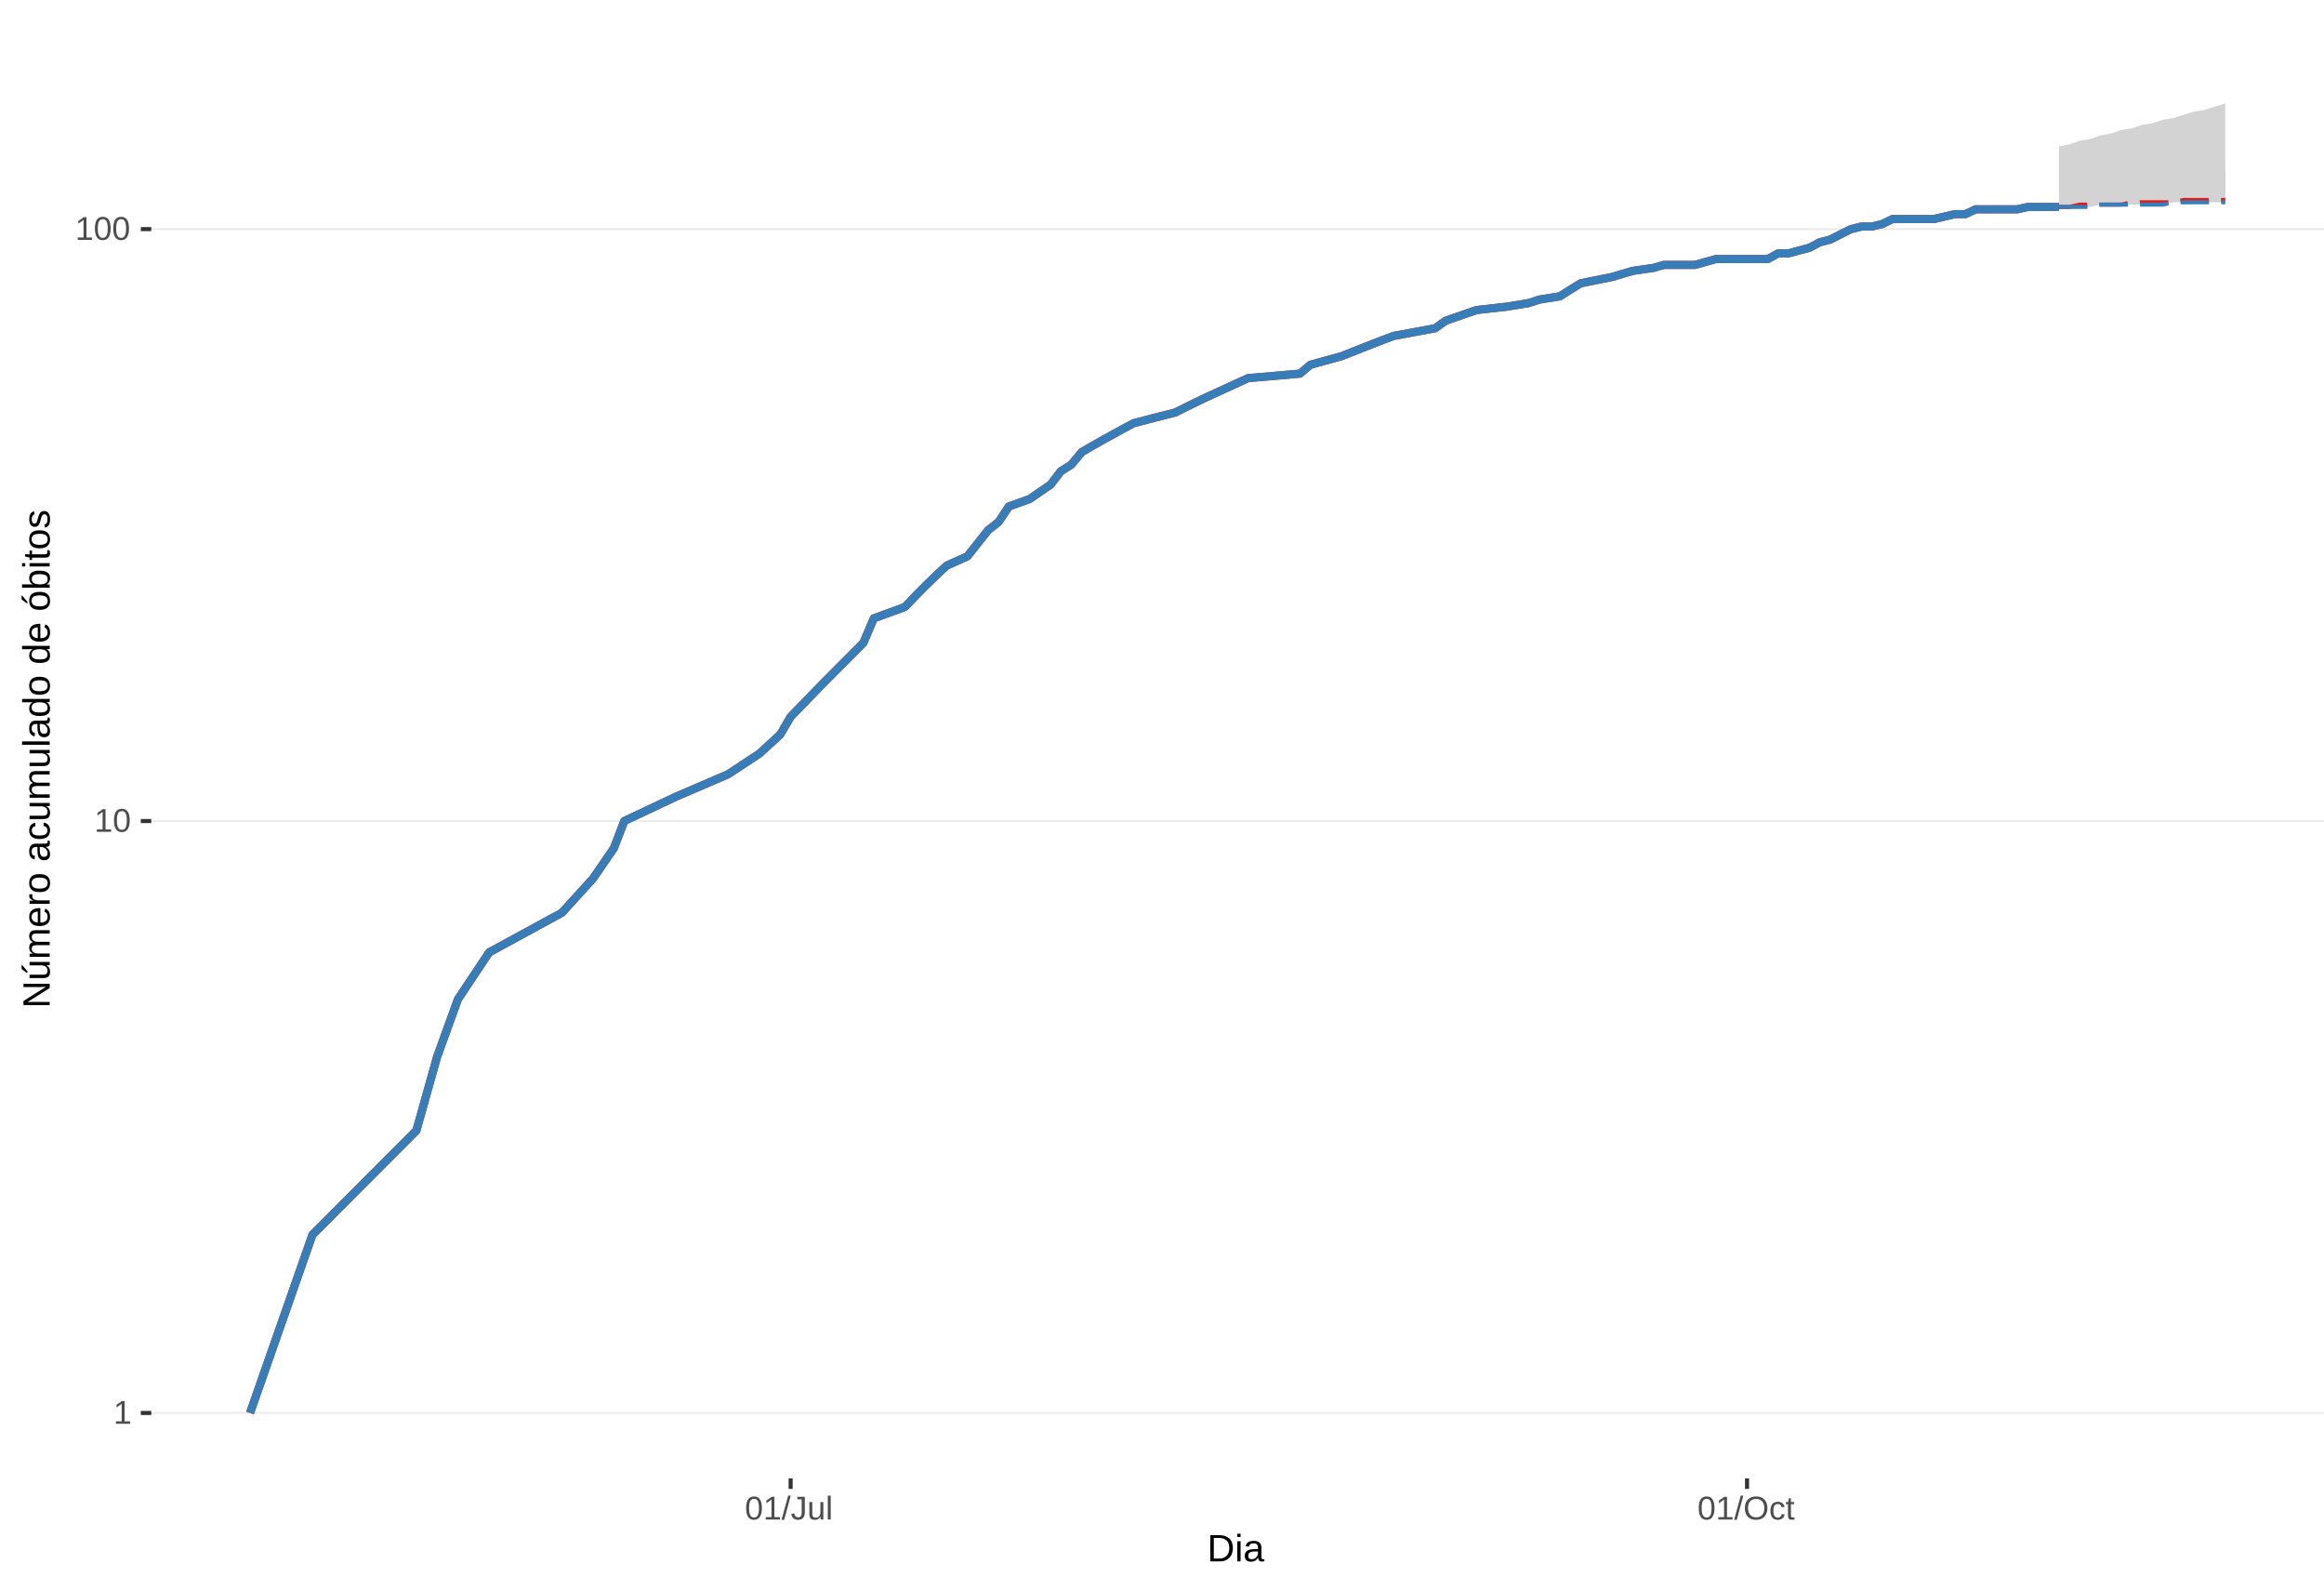
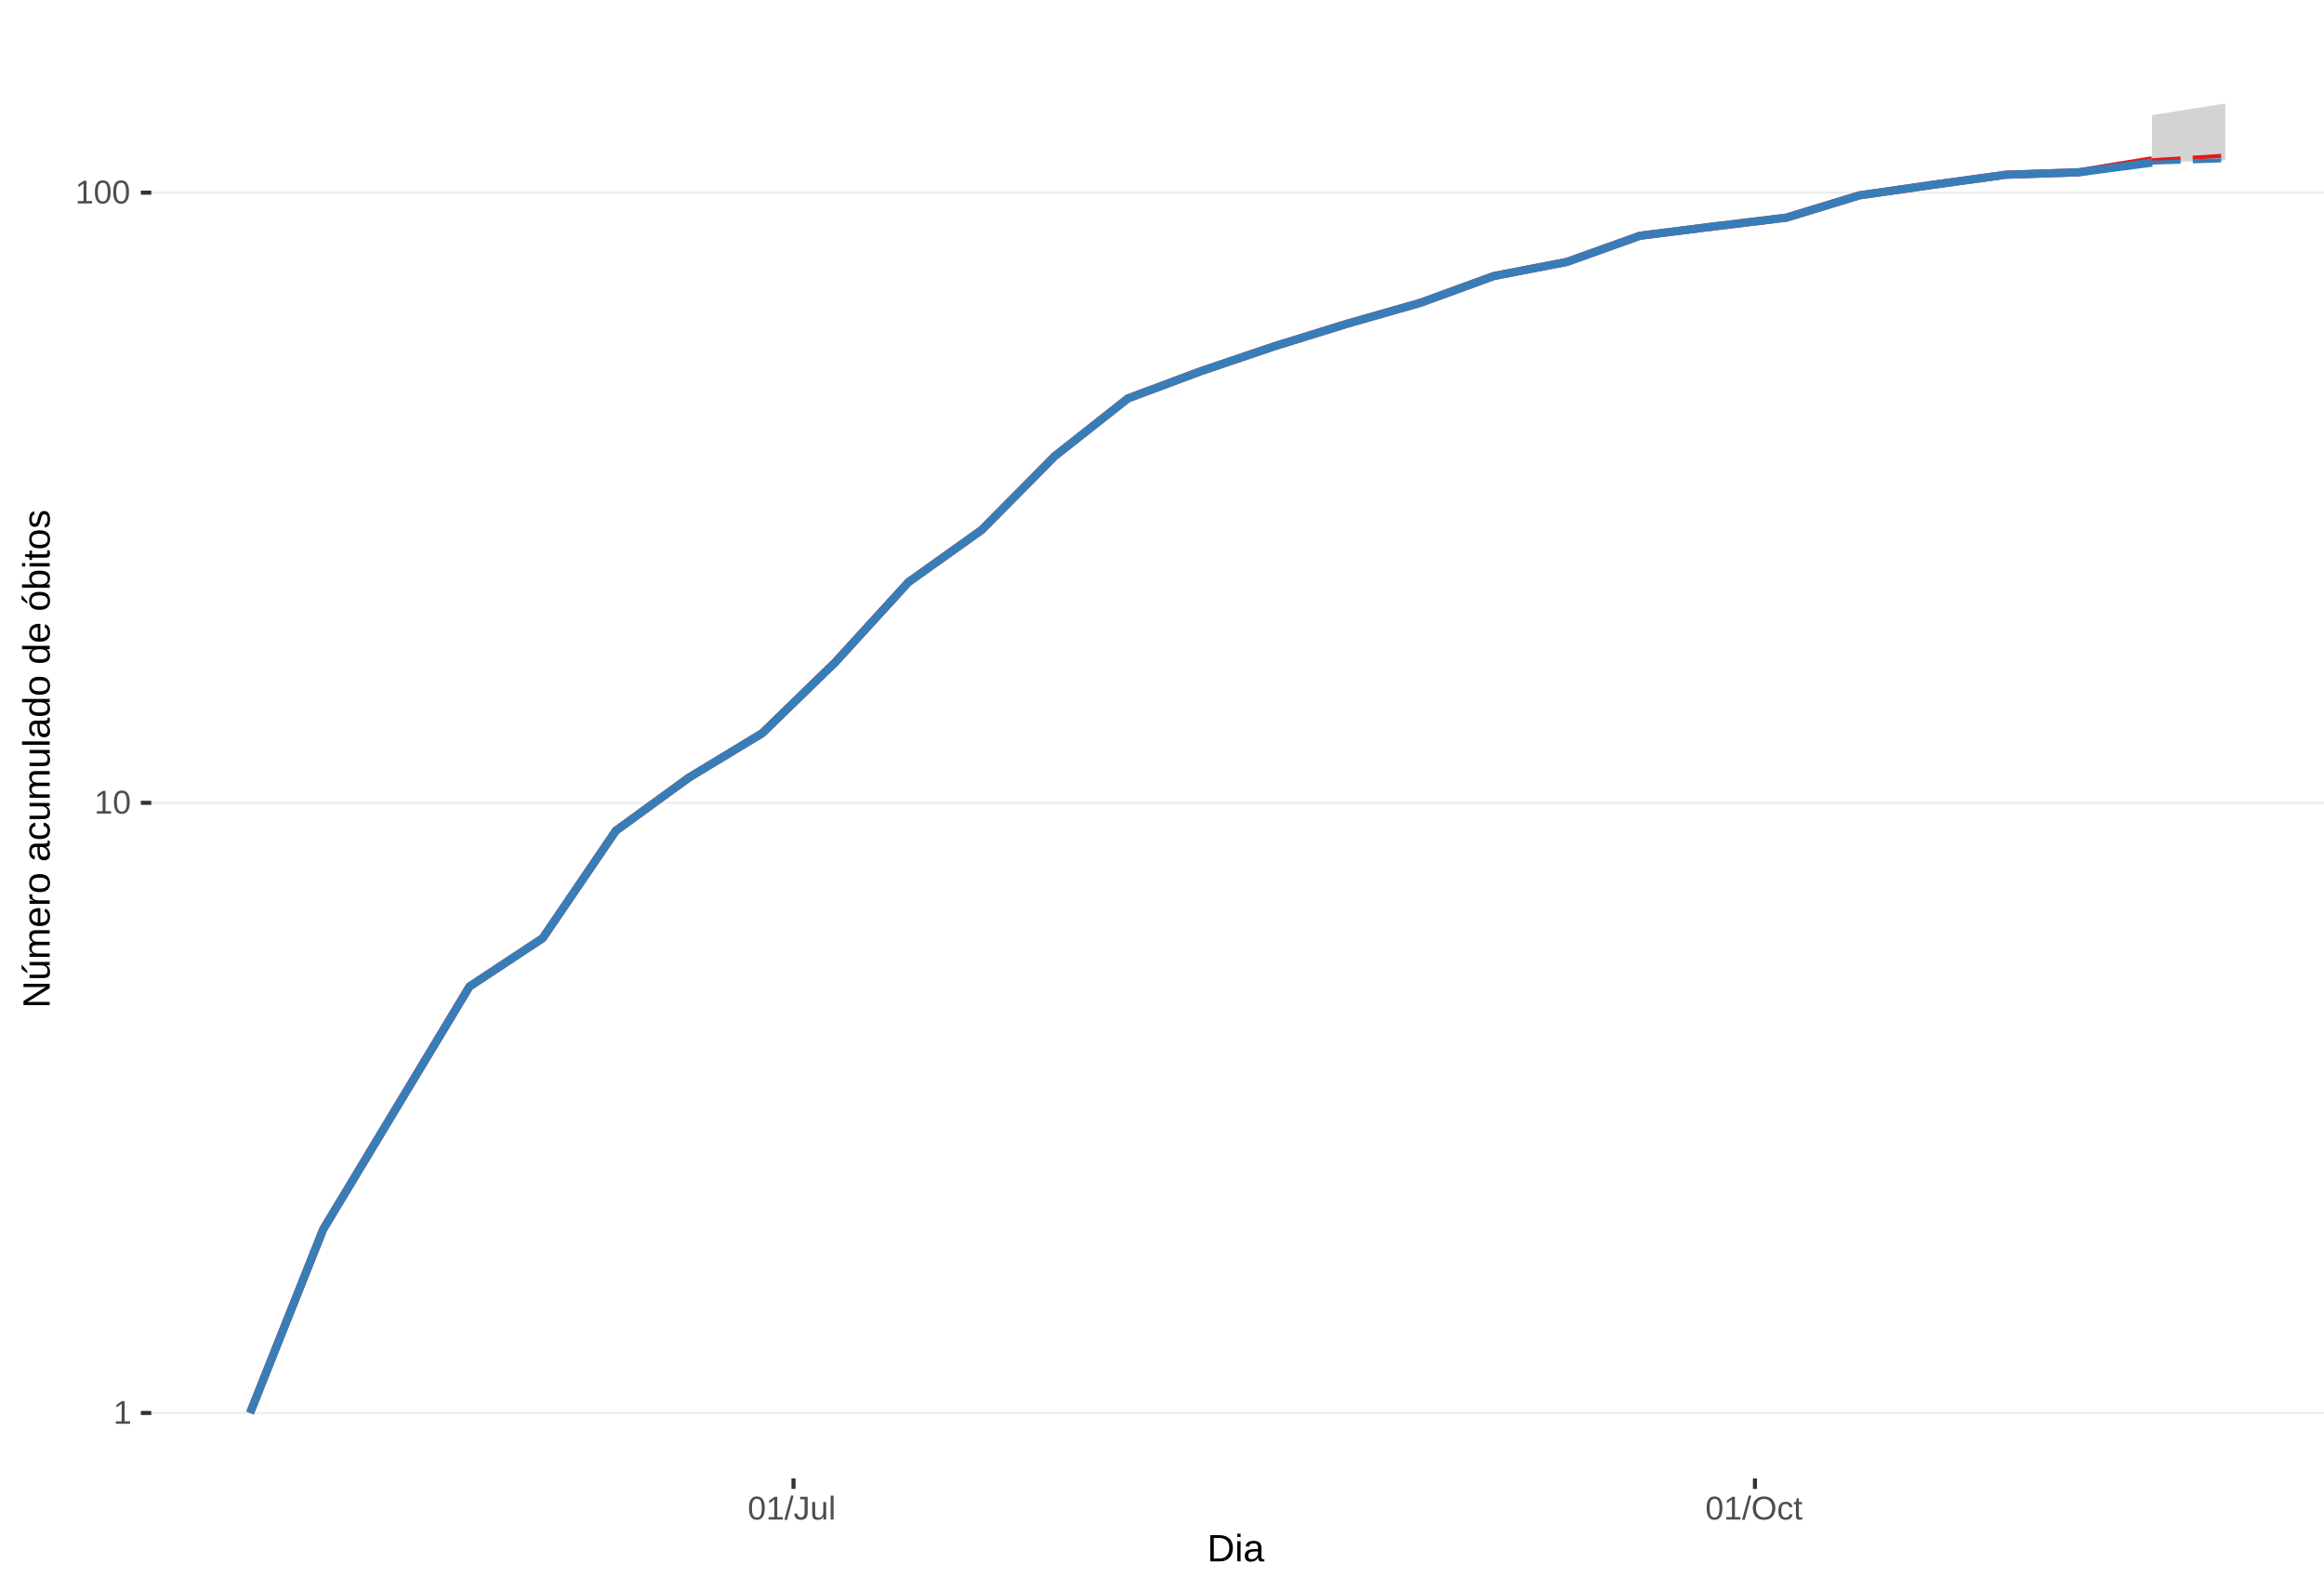
<svg xmlns="http://www.w3.org/2000/svg" xmlns:xlink="http://www.w3.org/1999/xlink" width="609pt" height="413pt" viewBox="0 0 609 413" version="1.1">
  <defs>
    <g>
      <symbol overflow="visible" id="glyph0-0">
        <path style="stroke:none;" d="M 0.859 -5.953 L 5.625 -5.953 L 5.625 0 L 0.859 0 Z M 1.188 -5.641 L 1.188 -0.328 L 5.297 -0.328 L 5.297 -5.641 Z M 1.188 -5.641 " />
      </symbol>
      <symbol overflow="visible" id="glyph0-1">
        <path style="stroke:none;" d="M 0.656 0 L 0.656 -0.641 L 2.172 -0.641 L 2.172 -5.234 L 0.828 -4.266 L 0.828 -4.984 L 2.234 -5.953 L 2.938 -5.953 L 2.938 -0.641 L 4.391 -0.641 L 4.391 0 Z M 0.656 0 " />
      </symbol>
      <symbol overflow="visible" id="glyph0-2">
        <path style="stroke:none;" d="M 4.469 -2.984 C 4.469 -1.984 4.289 -1.223 3.938 -0.703 C 3.594 -0.18 3.078 0.078 2.391 0.078 C 1.711 0.078 1.203 -0.18 0.859 -0.703 C 0.516 -1.223 0.344 -1.984 0.344 -2.984 C 0.344 -4.004 0.508 -4.77 0.844 -5.281 C 1.176 -5.789 1.703 -6.047 2.422 -6.047 C 3.117 -6.047 3.633 -5.785 3.969 -5.266 C 4.301 -4.754 4.469 -3.992 4.469 -2.984 Z M 3.703 -2.984 C 3.703 -3.836 3.602 -4.457 3.406 -4.844 C 3.207 -5.227 2.879 -5.422 2.422 -5.422 C 1.953 -5.422 1.613 -5.227 1.406 -4.844 C 1.207 -4.469 1.109 -3.848 1.109 -2.984 C 1.109 -2.141 1.211 -1.52 1.422 -1.125 C 1.629 -0.727 1.957 -0.531 2.406 -0.531 C 2.852 -0.531 3.18 -0.727 3.391 -1.125 C 3.598 -1.531 3.703 -2.148 3.703 -2.984 Z M 3.703 -2.984 " />
      </symbol>
      <symbol overflow="visible" id="glyph0-3">
        <path style="stroke:none;" d="M 0 0.078 L 1.734 -6.266 L 2.406 -6.266 L 0.688 0.078 Z M 0 0.078 " />
      </symbol>
      <symbol overflow="visible" id="glyph0-4">
        <path style="stroke:none;" d="M 1.938 0.078 C 0.926 0.078 0.328 -0.441 0.141 -1.484 L 0.922 -1.609 C 0.973 -1.285 1.086 -1.031 1.266 -0.844 C 1.441 -0.664 1.664 -0.578 1.938 -0.578 C 2.227 -0.578 2.457 -0.676 2.625 -0.875 C 2.789 -1.07 2.875 -1.367 2.875 -1.766 L 2.875 -5.297 L 1.734 -5.297 L 1.734 -5.953 L 3.688 -5.953 L 3.688 -1.781 C 3.688 -1.195 3.531 -0.738 3.219 -0.406 C 2.906 -0.082 2.477 0.078 1.938 0.078 Z M 1.938 0.078 " />
      </symbol>
      <symbol overflow="visible" id="glyph0-5">
        <path style="stroke:none;" d="M 1.328 -4.578 L 1.328 -1.672 C 1.328 -1.367 1.352 -1.133 1.406 -0.969 C 1.469 -0.801 1.562 -0.68 1.688 -0.609 C 1.82 -0.535 2.016 -0.5 2.266 -0.5 C 2.629 -0.5 2.914 -0.625 3.125 -0.875 C 3.344 -1.125 3.453 -1.473 3.453 -1.922 L 3.453 -4.578 L 4.219 -4.578 L 4.219 -0.969 C 4.219 -0.438 4.223 -0.113 4.234 0 L 3.516 0 C 3.516 -0.008 3.516 -0.047 3.516 -0.109 C 3.516 -0.172 3.508 -0.242 3.5 -0.328 C 3.5 -0.41 3.492 -0.562 3.484 -0.781 L 3.469 -0.781 C 3.301 -0.469 3.098 -0.242 2.859 -0.109 C 2.629 0.016 2.348 0.078 2.016 0.078 C 1.516 0.078 1.145 -0.039 0.906 -0.281 C 0.676 -0.531 0.562 -0.945 0.562 -1.531 L 0.562 -4.578 Z M 1.328 -4.578 " />
      </symbol>
      <symbol overflow="visible" id="glyph0-6">
        <path style="stroke:none;" d="M 0.578 0 L 0.578 -6.266 L 1.344 -6.266 L 1.344 0 Z M 0.578 0 " />
      </symbol>
      <symbol overflow="visible" id="glyph0-7">
        <path style="stroke:none;" d="M 6.312 -3 C 6.312 -2.383 6.191 -1.844 5.953 -1.375 C 5.723 -0.906 5.383 -0.547 4.938 -0.297 C 4.488 -0.047 3.961 0.078 3.359 0.078 C 2.742 0.078 2.211 -0.039 1.766 -0.281 C 1.328 -0.531 0.988 -0.891 0.75 -1.359 C 0.52 -1.828 0.406 -2.375 0.406 -3 C 0.406 -3.957 0.664 -4.703 1.188 -5.234 C 1.707 -5.773 2.438 -6.047 3.375 -6.047 C 3.977 -6.047 4.5 -5.926 4.938 -5.688 C 5.383 -5.445 5.723 -5.094 5.953 -4.625 C 6.191 -4.164 6.312 -3.625 6.312 -3 Z M 5.5 -3 C 5.5 -3.738 5.312 -4.32 4.938 -4.75 C 4.57 -5.176 4.051 -5.391 3.375 -5.391 C 2.688 -5.391 2.156 -5.18 1.781 -4.766 C 1.414 -4.348 1.234 -3.758 1.234 -3 C 1.234 -2.258 1.422 -1.672 1.797 -1.234 C 2.172 -0.797 2.691 -0.578 3.359 -0.578 C 4.047 -0.578 4.57 -0.785 4.938 -1.203 C 5.312 -1.629 5.5 -2.227 5.5 -3 Z M 5.5 -3 " />
      </symbol>
      <symbol overflow="visible" id="glyph0-8">
        <path style="stroke:none;" d="M 1.156 -2.312 C 1.156 -1.695 1.25 -1.242 1.438 -0.953 C 1.633 -0.66 1.926 -0.516 2.312 -0.516 C 2.582 -0.516 2.805 -0.586 2.984 -0.734 C 3.172 -0.879 3.285 -1.102 3.328 -1.406 L 4.094 -1.359 C 4.039 -0.922 3.852 -0.57 3.531 -0.312 C 3.219 -0.051 2.82 0.078 2.344 0.078 C 1.695 0.078 1.207 -0.117 0.875 -0.516 C 0.539 -0.922 0.375 -1.516 0.375 -2.297 C 0.375 -3.055 0.539 -3.641 0.875 -4.047 C 1.207 -4.453 1.691 -4.656 2.328 -4.656 C 2.797 -4.656 3.18 -4.535 3.484 -4.297 C 3.797 -4.055 3.992 -3.723 4.078 -3.297 L 3.297 -3.234 C 3.254 -3.484 3.148 -3.68 2.984 -3.828 C 2.828 -3.984 2.602 -4.062 2.312 -4.062 C 1.906 -4.062 1.609 -3.926 1.422 -3.656 C 1.242 -3.395 1.156 -2.945 1.156 -2.312 Z M 1.156 -2.312 " />
      </symbol>
      <symbol overflow="visible" id="glyph0-9">
        <path style="stroke:none;" d="M 2.344 -0.031 C 2.094 0.031 1.836 0.062 1.578 0.062 C 0.961 0.062 0.656 -0.281 0.656 -0.969 L 0.656 -4.016 L 0.125 -4.016 L 0.125 -4.578 L 0.688 -4.578 L 0.906 -5.594 L 1.422 -5.594 L 1.422 -4.578 L 2.266 -4.578 L 2.266 -4.016 L 1.422 -4.016 L 1.422 -1.125 C 1.422 -0.906 1.457 -0.75 1.531 -0.656 C 1.602 -0.57 1.727 -0.531 1.906 -0.531 C 2 -0.531 2.145 -0.551 2.344 -0.594 Z M 2.344 -0.031 " />
      </symbol>
      <symbol overflow="visible" id="glyph1-0">
        <path style="stroke:none;" d="M 1 -6.875 L 6.5 -6.875 L 6.5 0 L 1 0 Z M 1.375 -6.516 L 1.375 -0.375 L 6.125 -0.375 L 6.125 -6.516 Z M 1.375 -6.516 " />
      </symbol>
      <symbol overflow="visible" id="glyph1-1">
        <path style="stroke:none;" d="M 6.75 -3.516 C 6.75 -2.805 6.609 -2.18 6.328 -1.641 C 6.047 -1.109 5.648 -0.703 5.141 -0.422 C 4.641 -0.141 4.055 0 3.391 0 L 0.828 0 L 0.828 -6.875 L 3.094 -6.875 C 4.258 -6.875 5.16 -6.582 5.797 -6 C 6.43 -5.414 6.75 -4.586 6.75 -3.516 Z M 5.812 -3.516 C 5.812 -4.367 5.578 -5.02 5.109 -5.469 C 4.641 -5.914 3.961 -6.141 3.078 -6.141 L 1.75 -6.141 L 1.75 -0.75 L 3.281 -0.75 C 3.789 -0.75 4.234 -0.859 4.609 -1.078 C 4.992 -1.297 5.289 -1.613 5.5 -2.031 C 5.707 -2.445 5.812 -2.941 5.812 -3.516 Z M 5.812 -3.516 " />
      </symbol>
      <symbol overflow="visible" id="glyph1-2">
        <path style="stroke:none;" d="M 0.672 -6.406 L 0.672 -7.25 L 1.547 -7.25 L 1.547 -6.406 Z M 0.672 0 L 0.672 -5.281 L 1.547 -5.281 L 1.547 0 Z M 0.672 0 " />
      </symbol>
      <symbol overflow="visible" id="glyph1-3">
        <path style="stroke:none;" d="M 2.016 0.094 C 1.484 0.094 1.082 -0.047 0.812 -0.328 C 0.551 -0.609 0.422 -0.988 0.422 -1.469 C 0.422 -2.02 0.598 -2.441 0.953 -2.734 C 1.316 -3.023 1.898 -3.18 2.703 -3.203 L 3.891 -3.219 L 3.891 -3.516 C 3.891 -3.941 3.797 -4.25 3.609 -4.438 C 3.43 -4.625 3.148 -4.719 2.766 -4.719 C 2.367 -4.719 2.078 -4.648 1.891 -4.516 C 1.711 -4.379 1.609 -4.164 1.578 -3.875 L 0.656 -3.953 C 0.812 -4.898 1.52 -5.375 2.781 -5.375 C 3.445 -5.375 3.945 -5.223 4.281 -4.922 C 4.613 -4.617 4.781 -4.18 4.781 -3.609 L 4.781 -1.328 C 4.781 -1.066 4.812 -0.867 4.875 -0.734 C 4.945 -0.609 5.082 -0.547 5.281 -0.547 C 5.363 -0.547 5.457 -0.555 5.562 -0.578 L 5.562 -0.031 C 5.344 0.02 5.117 0.047 4.891 0.047 C 4.555 0.047 4.316 -0.035 4.172 -0.203 C 4.023 -0.379 3.941 -0.648 3.922 -1.016 L 3.891 -1.016 C 3.672 -0.609 3.41 -0.32 3.109 -0.156 C 2.805 0.008 2.441 0.094 2.016 0.094 Z M 2.219 -0.562 C 2.539 -0.562 2.828 -0.633 3.078 -0.781 C 3.328 -0.926 3.523 -1.125 3.672 -1.375 C 3.816 -1.633 3.891 -1.898 3.891 -2.172 L 3.891 -2.609 L 2.938 -2.594 C 2.52 -2.582 2.203 -2.535 1.984 -2.453 C 1.773 -2.379 1.613 -2.258 1.5 -2.094 C 1.383 -1.938 1.328 -1.723 1.328 -1.453 C 1.328 -1.172 1.406 -0.953 1.562 -0.797 C 1.719 -0.641 1.938 -0.562 2.219 -0.562 Z M 2.219 -0.562 " />
      </symbol>
      <symbol overflow="visible" id="glyph2-0">
        <path style="stroke:none;" d="M -6.875 -1 L -6.875 -6.5 L 0 -6.5 L 0 -1 Z M -6.516 -1.375 L -0.375 -1.375 L -0.375 -6.125 L -6.516 -6.125 Z M -6.516 -1.375 " />
      </symbol>
      <symbol overflow="visible" id="glyph2-1">
        <path style="stroke:none;" d="M 0 -5.281 L -5.859 -1.609 L -5.391 -1.625 L -4.578 -1.656 L 0 -1.656 L 0 -0.828 L -6.875 -0.828 L -6.875 -1.906 L -0.984 -5.625 C -1.617 -5.582 -2.082 -5.562 -2.375 -5.562 L -6.875 -5.562 L -6.875 -6.406 L 0 -6.406 Z M 0 -5.281 " />
      </symbol>
      <symbol overflow="visible" id="glyph2-2">
        <path style="stroke:none;" d="M -5.281 -1.562 L -1.938 -1.562 C -1.582 -1.562 -1.305 -1.594 -1.109 -1.656 C -0.922 -1.727 -0.785 -1.836 -0.703 -1.984 C -0.617 -2.141 -0.578 -2.363 -0.578 -2.656 C -0.578 -3.07 -0.723 -3.398 -1.016 -3.641 C -1.305 -3.891 -1.707 -4.016 -2.219 -4.016 L -5.281 -4.016 L -5.281 -4.906 L -1.125 -4.906 C -0.508 -4.906 -0.133 -4.91 0 -4.922 L 0 -4.094 C -0.02 -4.094 -0.062 -4.086 -0.125 -4.078 C -0.195 -4.078 -0.281 -4.07 -0.375 -4.062 C -0.469 -4.062 -0.645 -4.062 -0.906 -4.062 L -0.906 -4.047 C -0.539 -3.848 -0.281 -3.613 -0.125 -3.344 C 0.02 -3.082 0.094 -2.754 0.094 -2.359 C 0.094 -1.773 -0.047 -1.348 -0.328 -1.078 C -0.617 -0.816 -1.098 -0.688 -1.766 -0.688 L -5.281 -0.688 Z M -5.859 -2.031 L -5.969 -2.031 L -7.359 -3.078 L -7.359 -4.094 L -7.219 -4.094 L -5.859 -2.484 Z M -5.859 -2.031 " />
      </symbol>
      <symbol overflow="visible" id="glyph2-3">
        <path style="stroke:none;" d="M 0 -3.75 L -3.344 -3.75 C -3.852 -3.75 -4.207 -3.676 -4.406 -3.531 C -4.602 -3.395 -4.703 -3.145 -4.703 -2.781 C -4.703 -2.406 -4.555 -2.109 -4.266 -1.891 C -3.984 -1.672 -3.582 -1.562 -3.062 -1.562 L 0 -1.562 L 0 -0.688 L -4.156 -0.688 C -4.77 -0.688 -5.145 -0.68 -5.281 -0.672 L -5.281 -1.5 C -5.27 -1.5 -5.227 -1.5 -5.156 -1.5 C -5.082 -1.508 -5 -1.516 -4.906 -1.516 C -4.812 -1.523 -4.633 -1.531 -4.375 -1.531 L -4.375 -1.547 C -4.75 -1.734 -5.008 -1.945 -5.156 -2.188 C -5.301 -2.438 -5.375 -2.738 -5.375 -3.094 C -5.375 -3.488 -5.297 -3.801 -5.141 -4.031 C -4.984 -4.27 -4.727 -4.438 -4.375 -4.531 L -4.375 -4.547 C -4.727 -4.723 -4.984 -4.941 -5.141 -5.203 C -5.297 -5.461 -5.375 -5.773 -5.375 -6.141 C -5.375 -6.672 -5.227 -7.055 -4.938 -7.297 C -4.656 -7.547 -4.18 -7.672 -3.516 -7.672 L 0 -7.672 L 0 -6.797 L -3.344 -6.797 C -3.852 -6.797 -4.207 -6.723 -4.406 -6.578 C -4.602 -6.441 -4.703 -6.191 -4.703 -5.828 C -4.703 -5.453 -4.555 -5.156 -4.266 -4.938 C -3.984 -4.727 -3.582 -4.625 -3.062 -4.625 L 0 -4.625 Z M 0 -3.75 " />
      </symbol>
      <symbol overflow="visible" id="glyph2-4">
        <path style="stroke:none;" d="M -2.453 -1.344 C -1.848 -1.344 -1.379 -1.469 -1.047 -1.719 C -0.723 -1.969 -0.562 -2.336 -0.562 -2.828 C -0.562 -3.203 -0.633 -3.504 -0.781 -3.734 C -0.938 -3.961 -1.133 -4.117 -1.375 -4.203 L -1.156 -4.969 C -0.32 -4.656 0.094 -3.941 0.094 -2.828 C 0.094 -2.047 -0.133 -1.445 -0.594 -1.031 C -1.062 -0.625 -1.754 -0.422 -2.672 -0.422 C -3.547 -0.422 -4.211 -0.625 -4.672 -1.031 C -5.141 -1.445 -5.375 -2.031 -5.375 -2.781 C -5.375 -4.344 -4.441 -5.125 -2.578 -5.125 L -2.453 -5.125 Z M -3.125 -4.203 C -3.688 -4.16 -4.094 -4.02 -4.344 -3.781 C -4.602 -3.551 -4.734 -3.219 -4.734 -2.781 C -4.734 -2.352 -4.586 -2.016 -4.297 -1.766 C -4.016 -1.516 -3.625 -1.379 -3.125 -1.359 Z M -3.125 -4.203 " />
      </symbol>
      <symbol overflow="visible" id="glyph2-5">
        <path style="stroke:none;" d="M 0 -0.688 L -4.047 -0.688 C -4.422 -0.688 -4.832 -0.68 -5.281 -0.672 L -5.281 -1.5 C -4.688 -1.52 -4.328 -1.531 -4.203 -1.531 L -4.203 -1.547 C -4.66 -1.691 -4.969 -1.852 -5.125 -2.031 C -5.289 -2.219 -5.375 -2.477 -5.375 -2.812 C -5.375 -2.926 -5.359 -3.047 -5.328 -3.172 L -4.531 -3.172 C -4.562 -3.047 -4.578 -2.891 -4.578 -2.703 C -4.578 -2.336 -4.422 -2.055 -4.109 -1.859 C -3.797 -1.672 -3.344 -1.578 -2.75 -1.578 L 0 -1.578 Z M 0 -0.688 " />
      </symbol>
      <symbol overflow="visible" id="glyph2-6">
        <path style="stroke:none;" d="M -2.641 -5.141 C -1.723 -5.141 -1.035 -4.938 -0.578 -4.531 C -0.129 -4.125 0.094 -3.535 0.094 -2.766 C 0.094 -1.992 -0.141 -1.41 -0.609 -1.016 C -1.078 -0.617 -1.754 -0.422 -2.641 -0.422 C -4.461 -0.422 -5.375 -1.207 -5.375 -2.781 C -5.375 -3.594 -5.148 -4.188 -4.703 -4.562 C -4.266 -4.945 -3.578 -5.141 -2.641 -5.141 Z M -2.641 -4.219 C -3.367 -4.219 -3.898 -4.109 -4.234 -3.891 C -4.566 -3.672 -4.734 -3.305 -4.734 -2.797 C -4.734 -2.285 -4.562 -1.914 -4.219 -1.688 C -3.883 -1.457 -3.359 -1.344 -2.641 -1.344 C -1.953 -1.344 -1.43 -1.453 -1.078 -1.672 C -0.723 -1.898 -0.547 -2.258 -0.547 -2.75 C -0.547 -3.281 -0.711 -3.656 -1.047 -3.875 C -1.391 -4.102 -1.922 -4.219 -2.641 -4.219 Z M -2.641 -4.219 " />
      </symbol>
      <symbol overflow="visible" id="glyph2-7">
        <path style="stroke:none;" d="" />
      </symbol>
      <symbol overflow="visible" id="glyph2-8">
        <path style="stroke:none;" d="M 0.094 -2.016 C 0.094 -1.484 -0.047 -1.082 -0.328 -0.812 C -0.609 -0.551 -0.988 -0.422 -1.469 -0.422 C -2.02 -0.422 -2.441 -0.598 -2.734 -0.953 C -3.023 -1.316 -3.18 -1.898 -3.203 -2.703 L -3.219 -3.891 L -3.516 -3.891 C -3.941 -3.891 -4.25 -3.797 -4.438 -3.609 C -4.625 -3.43 -4.719 -3.148 -4.719 -2.766 C -4.719 -2.367 -4.648 -2.078 -4.516 -1.891 C -4.379 -1.711 -4.164 -1.609 -3.875 -1.578 L -3.953 -0.656 C -4.898 -0.812 -5.375 -1.52 -5.375 -2.781 C -5.375 -3.445 -5.223 -3.945 -4.922 -4.281 C -4.617 -4.613 -4.18 -4.781 -3.609 -4.781 L -1.328 -4.781 C -1.066 -4.781 -0.867 -4.812 -0.734 -4.875 C -0.609 -4.945 -0.547 -5.082 -0.547 -5.281 C -0.547 -5.363 -0.555 -5.457 -0.578 -5.562 L -0.031 -5.562 C 0.02 -5.344 0.047 -5.117 0.047 -4.891 C 0.047 -4.555 -0.035 -4.316 -0.203 -4.172 C -0.379 -4.023 -0.648 -3.941 -1.016 -3.922 L -1.016 -3.891 C -0.609 -3.672 -0.32 -3.41 -0.156 -3.109 C 0.008 -2.805 0.094 -2.441 0.094 -2.016 Z M -0.562 -2.219 C -0.562 -2.539 -0.633 -2.828 -0.781 -3.078 C -0.926 -3.328 -1.125 -3.523 -1.375 -3.672 C -1.633 -3.816 -1.898 -3.891 -2.172 -3.891 L -2.609 -3.891 L -2.594 -2.938 C -2.582 -2.52 -2.535 -2.203 -2.453 -1.984 C -2.379 -1.773 -2.258 -1.613 -2.094 -1.5 C -1.938 -1.383 -1.723 -1.328 -1.453 -1.328 C -1.172 -1.328 -0.953 -1.406 -0.797 -1.562 C -0.641 -1.719 -0.562 -1.938 -0.562 -2.219 Z M -0.562 -2.219 " />
      </symbol>
      <symbol overflow="visible" id="glyph2-9">
        <path style="stroke:none;" d="M -2.672 -1.344 C -1.961 -1.344 -1.438 -1.453 -1.094 -1.672 C -0.758 -1.891 -0.594 -2.223 -0.594 -2.672 C -0.594 -2.984 -0.676 -3.242 -0.844 -3.453 C -1.02 -3.672 -1.281 -3.801 -1.625 -3.844 L -1.578 -4.734 C -1.066 -4.672 -0.66 -4.457 -0.359 -4.094 C -0.055 -3.727 0.094 -3.266 0.094 -2.703 C 0.094 -1.961 -0.133 -1.395 -0.594 -1 C -1.062 -0.613 -1.742 -0.422 -2.641 -0.422 C -3.535 -0.422 -4.211 -0.613 -4.672 -1 C -5.141 -1.395 -5.375 -1.957 -5.375 -2.688 C -5.375 -3.227 -5.234 -3.676 -4.953 -4.031 C -4.68 -4.395 -4.297 -4.617 -3.797 -4.703 L -3.734 -3.797 C -4.023 -3.754 -4.254 -3.641 -4.422 -3.453 C -4.598 -3.266 -4.688 -3.004 -4.688 -2.672 C -4.688 -2.203 -4.531 -1.863 -4.219 -1.656 C -3.914 -1.445 -3.398 -1.344 -2.672 -1.344 Z M -2.672 -1.344 " />
      </symbol>
      <symbol overflow="visible" id="glyph2-10">
        <path style="stroke:none;" d="M -5.281 -1.531 L -1.938 -1.531 C -1.582 -1.531 -1.305 -1.562 -1.109 -1.625 C -0.922 -1.695 -0.785 -1.805 -0.703 -1.953 C -0.617 -2.109 -0.578 -2.332 -0.578 -2.625 C -0.578 -3.039 -0.723 -3.367 -1.016 -3.609 C -1.305 -3.859 -1.707 -3.984 -2.219 -3.984 L -5.281 -3.984 L -5.281 -4.875 L -1.125 -4.875 C -0.508 -4.875 -0.133 -4.879 0 -4.891 L 0 -4.062 C -0.02 -4.062 -0.062 -4.055 -0.125 -4.047 C -0.195 -4.047 -0.281 -4.039 -0.375 -4.031 C -0.469 -4.031 -0.645 -4.031 -0.906 -4.031 L -0.906 -4.016 C -0.539 -3.816 -0.281 -3.582 -0.125 -3.312 C 0.02 -3.051 0.094 -2.723 0.094 -2.328 C 0.094 -1.742 -0.047 -1.316 -0.328 -1.047 C -0.617 -0.785 -1.098 -0.656 -1.766 -0.656 L -5.281 -0.656 Z M -5.281 -1.531 " />
      </symbol>
      <symbol overflow="visible" id="glyph2-11">
        <path style="stroke:none;" d="M 0 -0.672 L -7.25 -0.672 L -7.25 -1.547 L 0 -1.547 Z M 0 -0.672 " />
      </symbol>
      <symbol overflow="visible" id="glyph2-12">
        <path style="stroke:none;" d="M -0.844 -4.016 C -0.508 -3.848 -0.27 -3.629 -0.125 -3.359 C 0.02 -3.086 0.094 -2.754 0.094 -2.359 C 0.094 -1.691 -0.129 -1.203 -0.578 -0.891 C -1.023 -0.578 -1.707 -0.422 -2.625 -0.422 C -4.457 -0.422 -5.375 -1.066 -5.375 -2.359 C -5.375 -2.766 -5.301 -3.098 -5.156 -3.359 C -5.008 -3.629 -4.781 -3.848 -4.469 -4.016 L -7.25 -4.016 L -7.25 -4.891 L -1.094 -4.891 C -0.539 -4.891 -0.176 -4.898 0 -4.922 L 0 -4.078 C -0.051 -4.066 -0.172 -4.055 -0.359 -4.047 C -0.547 -4.035 -0.707 -4.031 -0.844 -4.031 Z M -2.641 -1.344 C -1.898 -1.344 -1.367 -1.438 -1.047 -1.625 C -0.734 -1.82 -0.578 -2.145 -0.578 -2.594 C -0.578 -3.082 -0.75 -3.441 -1.094 -3.672 C -1.438 -3.898 -1.973 -4.016 -2.703 -4.016 C -3.398 -4.016 -3.91 -3.898 -4.234 -3.672 C -4.566 -3.441 -4.734 -3.082 -4.734 -2.594 C -4.734 -2.156 -4.566 -1.836 -4.234 -1.641 C -3.91 -1.441 -3.379 -1.344 -2.641 -1.344 Z M -2.641 -1.344 " />
      </symbol>
      <symbol overflow="visible" id="glyph2-13">
        <path style="stroke:none;" d="M -2.641 -5.141 C -1.723 -5.141 -1.035 -4.938 -0.578 -4.531 C -0.129 -4.125 0.094 -3.535 0.094 -2.766 C 0.094 -1.992 -0.141 -1.41 -0.609 -1.016 C -1.078 -0.617 -1.754 -0.422 -2.641 -0.422 C -4.461 -0.422 -5.375 -1.207 -5.375 -2.781 C -5.375 -3.594 -5.148 -4.188 -4.703 -4.562 C -4.266 -4.945 -3.578 -5.141 -2.641 -5.141 Z M -2.641 -4.219 C -3.367 -4.219 -3.898 -4.109 -4.234 -3.891 C -4.566 -3.672 -4.734 -3.305 -4.734 -2.797 C -4.734 -2.285 -4.562 -1.914 -4.219 -1.688 C -3.883 -1.457 -3.359 -1.344 -2.641 -1.344 C -1.953 -1.344 -1.43 -1.453 -1.078 -1.672 C -0.723 -1.898 -0.547 -2.258 -0.547 -2.75 C -0.547 -3.281 -0.711 -3.656 -1.047 -3.875 C -1.391 -4.102 -1.922 -4.219 -2.641 -4.219 Z M -5.859 -2.109 L -5.969 -2.109 L -7.359 -3.156 L -7.359 -4.172 L -7.219 -4.172 L -5.859 -2.562 Z M -5.859 -2.109 " />
      </symbol>
      <symbol overflow="visible" id="glyph2-14">
        <path style="stroke:none;" d="M -2.672 -5.141 C -0.828 -5.141 0.094 -4.492 0.094 -3.203 C 0.094 -2.797 0.02 -2.457 -0.125 -2.188 C -0.27 -1.926 -0.504 -1.711 -0.828 -1.547 C -0.723 -1.547 -0.566 -1.535 -0.359 -1.516 C -0.148 -1.504 -0.031 -1.5 0 -1.5 L 0 -0.641 C -0.176 -0.66 -0.539 -0.672 -1.094 -0.672 L -7.25 -0.672 L -7.25 -1.547 L -5.188 -1.547 C -4.969 -1.547 -4.719 -1.539 -4.438 -1.531 L -4.438 -1.547 C -4.77 -1.711 -5.008 -1.93 -5.156 -2.203 C -5.301 -2.473 -5.375 -2.805 -5.375 -3.203 C -5.375 -3.867 -5.148 -4.359 -4.703 -4.672 C -4.254 -4.984 -3.578 -5.141 -2.672 -5.141 Z M -2.641 -4.219 C -3.379 -4.219 -3.906 -4.117 -4.219 -3.922 C -4.539 -3.734 -4.703 -3.414 -4.703 -2.969 C -4.703 -2.477 -4.531 -2.117 -4.188 -1.891 C -3.852 -1.66 -3.316 -1.547 -2.578 -1.547 C -1.891 -1.547 -1.379 -1.656 -1.047 -1.875 C -0.711 -2.102 -0.547 -2.469 -0.547 -2.969 C -0.547 -3.406 -0.707 -3.723 -1.031 -3.922 C -1.363 -4.117 -1.898 -4.219 -2.641 -4.219 Z M -2.641 -4.219 " />
      </symbol>
      <symbol overflow="visible" id="glyph2-15">
        <path style="stroke:none;" d="M -6.406 -0.672 L -7.25 -0.672 L -7.25 -1.547 L -6.406 -1.547 Z M 0 -0.672 L -5.281 -0.672 L -5.281 -1.547 L 0 -1.547 Z M 0 -0.672 " />
      </symbol>
      <symbol overflow="visible" id="glyph2-16">
        <path style="stroke:none;" d="M -0.047 -2.703 C 0.035 -2.41 0.078 -2.113 0.078 -1.812 C 0.078 -1.113 -0.32 -0.766 -1.125 -0.766 L -4.641 -0.766 L -4.641 -0.156 L -5.281 -0.156 L -5.281 -0.797 L -6.469 -1.062 L -6.469 -1.641 L -5.281 -1.641 L -5.281 -2.625 L -4.641 -2.625 L -4.641 -1.641 L -1.312 -1.641 C -1.051 -1.641 -0.867 -1.68 -0.766 -1.766 C -0.672 -1.848 -0.625 -1.992 -0.625 -2.203 C -0.625 -2.316 -0.645 -2.484 -0.688 -2.703 Z M -0.047 -2.703 " />
      </symbol>
      <symbol overflow="visible" id="glyph2-17">
        <path style="stroke:none;" d="M -1.453 -4.641 C -0.961 -4.641 -0.582 -4.453 -0.312 -4.078 C -0.039 -3.703 0.094 -3.176 0.094 -2.5 C 0.094 -1.844 -0.008 -1.332 -0.219 -0.969 C -0.438 -0.613 -0.773 -0.383 -1.234 -0.281 L -1.391 -1.062 C -1.109 -1.133 -0.898 -1.285 -0.766 -1.516 C -0.641 -1.754 -0.578 -2.082 -0.578 -2.5 C -0.578 -2.945 -0.645 -3.27 -0.781 -3.469 C -0.914 -3.676 -1.117 -3.781 -1.391 -3.781 C -1.598 -3.781 -1.766 -3.707 -1.891 -3.562 C -2.023 -3.426 -2.133 -3.195 -2.219 -2.875 L -2.391 -2.25 C -2.516 -1.738 -2.641 -1.375 -2.766 -1.156 C -2.891 -0.945 -3.039 -0.781 -3.219 -0.656 C -3.406 -0.539 -3.629 -0.484 -3.891 -0.484 C -4.367 -0.484 -4.734 -0.656 -4.984 -1 C -5.234 -1.344 -5.359 -1.844 -5.359 -2.5 C -5.359 -3.082 -5.254 -3.547 -5.047 -3.891 C -4.848 -4.234 -4.523 -4.453 -4.078 -4.547 L -3.969 -3.75 C -4.207 -3.707 -4.391 -3.578 -4.516 -3.359 C -4.641 -3.148 -4.703 -2.863 -4.703 -2.5 C -4.703 -2.102 -4.641 -1.812 -4.516 -1.625 C -4.398 -1.438 -4.219 -1.344 -3.969 -1.344 C -3.82 -1.344 -3.695 -1.379 -3.594 -1.453 C -3.5 -1.535 -3.414 -1.648 -3.344 -1.797 C -3.281 -1.953 -3.191 -2.281 -3.078 -2.781 C -2.953 -3.238 -2.836 -3.57 -2.734 -3.781 C -2.641 -3.988 -2.531 -4.148 -2.406 -4.266 C -2.289 -4.379 -2.156 -4.469 -2 -4.531 C -1.844 -4.602 -1.66 -4.641 -1.453 -4.641 Z M -1.453 -4.641 " />
      </symbol>
    </g>
    <clipPath id="clip1">
      <path d="M 39.645 9.961 L 609 9.961 L 609 387.328 L 39.645 387.328 Z M 39.645 9.961 " />
    </clipPath>
    <clipPath id="clip2">
      <path d="M 39.645 369 L 609 369 L 609 371 L 39.645 371 Z M 39.645 369 " />
    </clipPath>
    <clipPath id="clip3">
-       <path d="M 39.645 214 L 609 214 L 609 216 L 39.645 216 Z M 39.645 214 " />
+       <path d="M 39.645 210 L 609 210 L 609 211 L 39.645 211 Z M 39.645 210 " />
    </clipPath>
    <clipPath id="clip4">
-       <path d="M 39.645 59 L 609 59 L 609 61 L 39.645 61 Z M 39.645 59 " />
+       <path d="M 39.645 50 L 609 50 L 609 51 L 39.645 51 Z M 39.645 50 " />
    </clipPath>
  </defs>
  <g id="surface240">
    <rect x="0" y="0" width="609" height="413" style="fill:rgb(100%,100%,100%);fill-opacity:1;stroke:none;" />
    <rect x="0" y="0" width="609" height="413" style="fill:rgb(100%,100%,100%);fill-opacity:1;stroke:none;" />
    <path style="fill:none;stroke-width:1.067;stroke-linecap:round;stroke-linejoin:round;stroke:rgb(100%,100%,100%);stroke-opacity:1;stroke-miterlimit:10;" d="M 0 413 L 609 413 L 609 0 L 0 0 Z M 0 413 " />
    <g clip-path="url(#clip1)" clip-rule="nonzero">
      <path style=" stroke:none;fill-rule:nonzero;fill:rgb(100%,100%,100%);fill-opacity:1;" d="M 39.645 387.328 L 609 387.328 L 609 9.961 L 39.645 9.961 Z M 39.645 387.328 " />
    </g>
    <g clip-path="url(#clip2)" clip-rule="nonzero">
      <path style="fill:none;stroke-width:0.533;stroke-linecap:butt;stroke-linejoin:round;stroke:rgb(92.157%,92.157%,92.157%);stroke-opacity:1;stroke-miterlimit:10;" d="M 39.645 370.176 L 609 370.176 " />
    </g>
    <g clip-path="url(#clip3)" clip-rule="nonzero">
-       <path style="fill:none;stroke-width:0.533;stroke-linecap:butt;stroke-linejoin:round;stroke:rgb(92.157%,92.157%,92.157%);stroke-opacity:1;stroke-miterlimit:10;" d="M 39.645 215.098 L 609 215.098 " />
+       <path style="fill:none;stroke-width:0.533;stroke-linecap:butt;stroke-linejoin:round;stroke:rgb(92.157%,92.157%,92.157%);stroke-opacity:1;stroke-miterlimit:10;" d="M 39.645 210.324 L 609 210.324 " />
    </g>
    <g clip-path="url(#clip4)" clip-rule="nonzero">
-       <path style="fill:none;stroke-width:0.533;stroke-linecap:butt;stroke-linejoin:round;stroke:rgb(92.157%,92.157%,92.157%);stroke-opacity:1;stroke-miterlimit:10;" d="M 39.645 60.02 L 609 60.02 " />
-     </g>
-     <path style=" stroke:none;fill-rule:nonzero;fill:rgb(82.745%,82.745%,82.745%);fill-opacity:1;" d="M 539.535 38.328 L 542.258 37.844 L 544.98 36.879 L 547.707 36.406 L 550.43 35.461 L 553.152 34.996 L 555.879 34.074 L 558.602 33.617 L 561.328 32.715 L 564.051 32.266 L 566.773 31.379 L 569.5 30.941 L 572.223 30.07 L 574.949 29.215 L 577.672 28.789 L 580.395 27.945 L 583.121 27.117 L 583.121 52.387 L 572.223 52.387 L 569.5 52.992 L 558.602 52.992 L 555.879 53.602 L 544.98 53.602 L 542.258 54.219 L 539.535 54.219 Z M 539.535 38.328 " />
-     <path style=" stroke:none;fill-rule:nonzero;fill:rgb(82.745%,82.745%,82.745%);fill-opacity:1;" d="M 539.535 54.219 L 542.258 53.602 L 544.98 52.992 L 547.707 51.789 L 550.43 51.195 L 553.152 50.609 L 555.879 50.023 L 558.602 49.445 L 561.328 48.305 L 564.051 47.742 L 566.773 47.184 L 569.5 46.629 L 572.223 46.078 L 574.949 45.535 L 577.672 44.457 L 580.395 43.922 L 583.121 43.922 L 583.121 52.992 L 569.5 52.992 L 566.773 53.602 L 550.43 53.602 L 547.707 54.219 Z M 539.535 54.219 " />
-     <path style="fill:none;stroke-width:2.134;stroke-linecap:butt;stroke-linejoin:round;stroke:rgb(89.412%,10.196%,10.98%);stroke-opacity:1;stroke-miterlimit:10;" d="M 65.523 370.176 L 81.871 323.492 L 109.113 296.184 L 114.559 276.809 L 120.008 261.781 L 128.18 249.504 L 147.25 239.121 L 155.422 230.129 L 160.871 222.195 L 163.594 215.098 L 177.215 208.68 L 190.836 202.82 L 199.012 197.43 L 204.457 192.438 L 207.184 187.789 L 215.355 179.359 L 226.25 168.414 L 228.977 161.996 L 237.148 159.004 L 239.871 156.137 L 242.598 153.387 L 245.32 150.746 L 248.047 148.203 L 253.492 145.754 L 258.941 138.898 L 261.668 136.762 L 264.391 132.68 L 269.84 130.727 L 272.562 128.828 L 275.289 126.984 L 278.012 123.438 L 280.734 121.734 L 283.461 118.445 L 286.184 116.863 L 288.906 115.312 L 294.355 112.32 L 297.082 110.871 L 302.527 109.453 L 307.977 108.066 L 310.703 106.703 L 313.426 105.371 L 316.148 104.062 L 327.047 99.07 L 340.668 97.879 L 343.391 95.559 L 351.562 93.312 L 359.738 90.078 L 362.461 89.035 L 365.184 88.004 L 376.082 85.996 L 378.805 84.043 L 381.531 83.086 L 384.254 82.145 L 386.98 81.215 L 395.152 80.301 L 400.602 79.395 L 403.324 78.504 L 408.773 77.625 L 411.496 75.898 L 414.219 74.215 L 422.395 72.57 L 425.117 71.766 L 427.84 70.965 L 433.289 70.18 L 436.016 69.398 L 444.188 69.398 L 446.91 68.629 L 449.637 67.871 L 463.258 67.871 L 465.98 66.371 L 468.703 66.371 L 471.43 65.637 L 474.152 64.91 L 476.879 63.477 L 479.602 62.77 L 482.324 61.383 L 485.051 60.02 L 487.773 59.352 L 490.496 59.352 L 493.223 58.688 L 495.945 57.379 L 506.844 57.379 L 509.566 56.734 L 512.293 56.098 L 515.016 56.098 L 517.738 54.836 L 528.637 54.836 L 531.359 54.219 L 539.535 54.219 " />
-     <path style="fill:none;stroke-width:1.067;stroke-linecap:butt;stroke-linejoin:round;stroke:rgb(89.412%,10.196%,10.98%);stroke-opacity:1;stroke-dasharray:7.469,3.201;stroke-miterlimit:10;" d="M 539.535 54.219 L 542.258 54.219 L 544.98 53.602 L 555.879 53.602 L 558.602 52.992 L 569.5 52.992 L 572.223 52.387 L 583.121 52.387 " />
-     <path style="fill:none;stroke-width:2.134;stroke-linecap:butt;stroke-linejoin:round;stroke:rgb(21.569%,49.412%,72.157%);stroke-opacity:1;stroke-miterlimit:10;" d="M 65.523 370.176 L 81.871 323.492 L 109.113 296.184 L 114.559 276.809 L 120.008 261.781 L 128.18 249.504 L 147.25 239.121 L 155.422 230.129 L 160.871 222.195 L 163.594 215.098 L 177.215 208.68 L 190.836 202.82 L 199.012 197.43 L 204.457 192.438 L 207.184 187.789 L 215.355 179.359 L 226.25 168.414 L 228.977 161.996 L 237.148 159.004 L 239.871 156.137 L 242.598 153.387 L 245.32 150.746 L 248.047 148.203 L 253.492 145.754 L 258.941 138.898 L 261.668 136.762 L 264.391 132.68 L 269.84 130.727 L 272.562 128.828 L 275.289 126.984 L 278.012 123.438 L 280.734 121.734 L 283.461 118.445 L 286.184 116.863 L 288.906 115.312 L 294.355 112.32 L 297.082 110.871 L 302.527 109.453 L 307.977 108.066 L 310.703 106.703 L 313.426 105.371 L 316.148 104.062 L 327.047 99.07 L 340.668 97.879 L 343.391 95.559 L 351.562 93.312 L 359.738 90.078 L 362.461 89.035 L 365.184 88.004 L 376.082 85.996 L 378.805 84.043 L 381.531 83.086 L 384.254 82.145 L 386.98 81.215 L 395.152 80.301 L 400.602 79.395 L 403.324 78.504 L 408.773 77.625 L 411.496 75.898 L 414.219 74.215 L 422.395 72.57 L 425.117 71.766 L 427.84 70.965 L 433.289 70.18 L 436.016 69.398 L 444.188 69.398 L 446.91 68.629 L 449.637 67.871 L 463.258 67.871 L 465.98 66.371 L 468.703 66.371 L 471.43 65.637 L 474.152 64.91 L 476.879 63.477 L 479.602 62.77 L 482.324 61.383 L 485.051 60.02 L 487.773 59.352 L 490.496 59.352 L 493.223 58.688 L 495.945 57.379 L 506.844 57.379 L 509.566 56.734 L 512.293 56.098 L 515.016 56.098 L 517.738 54.836 L 528.637 54.836 L 531.359 54.219 L 539.535 54.219 " />
-     <path style="fill:none;stroke-width:1.067;stroke-linecap:butt;stroke-linejoin:round;stroke:rgb(21.569%,49.412%,72.157%);stroke-opacity:1;stroke-dasharray:7.469,3.201;stroke-miterlimit:10;" d="M 539.535 54.219 L 547.707 54.219 L 550.43 53.602 L 566.773 53.602 L 569.5 52.992 L 583.121 52.992 " />
+       <path style="fill:none;stroke-width:0.533;stroke-linecap:butt;stroke-linejoin:round;stroke:rgb(92.157%,92.157%,92.157%);stroke-opacity:1;stroke-miterlimit:10;" d="M 39.645 50.473 L 609 50.473 " />
+     </g>
+     <path style=" stroke:none;fill-rule:nonzero;fill:rgb(82.745%,82.745%,82.745%);fill-opacity:1;" d="M 563.949 30.156 L 583.121 27.117 L 583.121 41.379 L 563.949 42.605 Z M 563.949 30.156 " />
+     <path style=" stroke:none;fill-rule:nonzero;fill:rgb(82.745%,82.745%,82.745%);fill-opacity:1;" d="M 563.949 42.605 L 583.121 41.379 L 583.121 41.988 Z M 563.949 42.605 " />
+     <path style="fill:none;stroke-width:2.134;stroke-linecap:butt;stroke-linejoin:round;stroke:rgb(89.412%,10.196%,10.98%);stroke-opacity:1;stroke-miterlimit:10;" d="M 65.523 370.176 L 84.695 322.055 L 123.035 258.445 L 142.207 245.789 L 161.375 217.641 L 180.547 203.707 L 199.715 192.109 L 218.887 173.488 L 238.059 152.504 L 257.227 138.848 L 276.398 119.496 L 295.566 104.383 L 314.738 97.219 L 333.906 90.727 L 353.078 84.789 L 372.246 79.32 L 391.418 72.32 L 410.59 68.617 L 429.758 61.758 L 448.93 59.348 L 468.098 57.023 L 487.27 51.172 L 506.438 48.422 L 525.609 45.777 L 544.781 45.133 L 563.949 41.988 " />
+     <path style="fill:none;stroke-width:1.067;stroke-linecap:butt;stroke-linejoin:round;stroke:rgb(89.412%,10.196%,10.98%);stroke-opacity:1;stroke-dasharray:7.469,3.201;stroke-miterlimit:10;" d="M 563.949 41.988 L 583.121 40.773 " />
+     <path style="fill:none;stroke-width:2.134;stroke-linecap:butt;stroke-linejoin:round;stroke:rgb(21.569%,49.412%,72.157%);stroke-opacity:1;stroke-miterlimit:10;" d="M 65.523 370.176 L 84.695 322.055 L 123.035 258.445 L 142.207 245.789 L 161.375 217.641 L 180.547 203.707 L 199.715 192.109 L 218.887 173.488 L 238.059 152.504 L 257.227 138.848 L 276.398 119.496 L 295.566 104.383 L 314.738 97.219 L 333.906 90.727 L 353.078 84.789 L 372.246 79.32 L 391.418 72.32 L 410.59 68.617 L 429.758 61.758 L 448.93 59.348 L 468.098 57.023 L 487.27 51.172 L 506.438 48.422 L 525.609 45.777 L 544.781 45.133 L 563.949 42.605 " />
+     <path style="fill:none;stroke-width:1.067;stroke-linecap:butt;stroke-linejoin:round;stroke:rgb(21.569%,49.412%,72.157%);stroke-opacity:1;stroke-dasharray:7.469,3.201;stroke-miterlimit:10;" d="M 563.949 42.605 L 583.121 41.988 " />
    <g style="fill:rgb(30.196%,30.196%,30.196%);fill-opacity:1;">
      <use xlink:href="#glyph0-1" x="29.715" y="373.006" />
    </g>
    <g style="fill:rgb(30.196%,30.196%,30.196%);fill-opacity:1;">
-       <use xlink:href="#glyph0-1" x="24.715" y="217.928" />
-       <use xlink:href="#glyph0-2" x="29.525" y="217.928" />
-     </g>
-     <g style="fill:rgb(30.196%,30.196%,30.196%);fill-opacity:1;">
-       <use xlink:href="#glyph0-1" x="19.715" y="62.85" />
-       <use xlink:href="#glyph0-2" x="24.525" y="62.85" />
-       <use xlink:href="#glyph0-2" x="29.336" y="62.85" />
+       <use xlink:href="#glyph0-1" x="24.715" y="213.154" />
+       <use xlink:href="#glyph0-2" x="29.525" y="213.154" />
+     </g>
+     <g style="fill:rgb(30.196%,30.196%,30.196%);fill-opacity:1;">
+       <use xlink:href="#glyph0-1" x="19.715" y="53.303" />
+       <use xlink:href="#glyph0-2" x="24.525" y="53.303" />
+       <use xlink:href="#glyph0-2" x="29.336" y="53.303" />
    </g>
    <path style="fill:none;stroke-width:1.067;stroke-linecap:butt;stroke-linejoin:round;stroke:rgb(20%,20%,20%);stroke-opacity:1;stroke-miterlimit:10;" d="M 36.906 370.176 L 39.645 370.176 " />
-     <path style="fill:none;stroke-width:1.067;stroke-linecap:butt;stroke-linejoin:round;stroke:rgb(20%,20%,20%);stroke-opacity:1;stroke-miterlimit:10;" d="M 36.906 215.098 L 39.645 215.098 " />
-     <path style="fill:none;stroke-width:1.067;stroke-linecap:butt;stroke-linejoin:round;stroke:rgb(20%,20%,20%);stroke-opacity:1;stroke-miterlimit:10;" d="M 36.906 60.02 L 39.645 60.02 " />
-     <path style="fill:none;stroke-width:1.067;stroke-linecap:butt;stroke-linejoin:round;stroke:rgb(20%,20%,20%);stroke-opacity:1;stroke-miterlimit:10;" d="M 207.184 390.07 L 207.184 387.328 " />
-     <path style="fill:none;stroke-width:1.067;stroke-linecap:butt;stroke-linejoin:round;stroke:rgb(20%,20%,20%);stroke-opacity:1;stroke-miterlimit:10;" d="M 457.809 390.07 L 457.809 387.328 " />
-     <g style="fill:rgb(30.196%,30.196%,30.196%);fill-opacity:1;">
-       <use xlink:href="#glyph0-2" x="195.184" y="398.092" />
-       <use xlink:href="#glyph0-1" x="199.994" y="398.092" />
-       <use xlink:href="#glyph0-3" x="204.805" y="398.092" />
-       <use xlink:href="#glyph0-4" x="207.208" y="398.092" />
-       <use xlink:href="#glyph0-5" x="211.533" y="398.092" />
-       <use xlink:href="#glyph0-6" x="216.344" y="398.092" />
-     </g>
-     <g style="fill:rgb(30.196%,30.196%,30.196%);fill-opacity:1;">
-       <use xlink:href="#glyph0-2" x="444.809" y="398.092" />
-       <use xlink:href="#glyph0-1" x="449.619" y="398.092" />
-       <use xlink:href="#glyph0-3" x="454.43" y="398.092" />
-       <use xlink:href="#glyph0-7" x="456.833" y="398.092" />
-       <use xlink:href="#glyph0-8" x="463.561" y="398.092" />
-       <use xlink:href="#glyph0-9" x="467.886" y="398.092" />
+     <path style="fill:none;stroke-width:1.067;stroke-linecap:butt;stroke-linejoin:round;stroke:rgb(20%,20%,20%);stroke-opacity:1;stroke-miterlimit:10;" d="M 36.906 210.324 L 39.645 210.324 " />
+     <path style="fill:none;stroke-width:1.067;stroke-linecap:butt;stroke-linejoin:round;stroke:rgb(20%,20%,20%);stroke-opacity:1;stroke-miterlimit:10;" d="M 36.906 50.473 L 39.645 50.473 " />
+     <path style="fill:none;stroke-width:1.067;stroke-linecap:butt;stroke-linejoin:round;stroke:rgb(20%,20%,20%);stroke-opacity:1;stroke-miterlimit:10;" d="M 207.934 390.07 L 207.934 387.328 " />
+     <path style="fill:none;stroke-width:1.067;stroke-linecap:butt;stroke-linejoin:round;stroke:rgb(20%,20%,20%);stroke-opacity:1;stroke-miterlimit:10;" d="M 459.883 390.07 L 459.883 387.328 " />
+     <g style="fill:rgb(30.196%,30.196%,30.196%);fill-opacity:1;">
+       <use xlink:href="#glyph0-2" x="195.934" y="398.092" />
+       <use xlink:href="#glyph0-1" x="200.744" y="398.092" />
+       <use xlink:href="#glyph0-3" x="205.555" y="398.092" />
+       <use xlink:href="#glyph0-4" x="207.958" y="398.092" />
+       <use xlink:href="#glyph0-5" x="212.283" y="398.092" />
+       <use xlink:href="#glyph0-6" x="217.094" y="398.092" />
+     </g>
+     <g style="fill:rgb(30.196%,30.196%,30.196%);fill-opacity:1;">
+       <use xlink:href="#glyph0-2" x="446.883" y="398.092" />
+       <use xlink:href="#glyph0-1" x="451.693" y="398.092" />
+       <use xlink:href="#glyph0-3" x="456.504" y="398.092" />
+       <use xlink:href="#glyph0-7" x="458.907" y="398.092" />
+       <use xlink:href="#glyph0-8" x="465.635" y="398.092" />
+       <use xlink:href="#glyph0-9" x="469.96" y="398.092" />
    </g>
    <g style="fill:rgb(0%,0%,0%);fill-opacity:1;">
      <use xlink:href="#glyph1-1" x="316.324" y="409.053" />
      <use xlink:href="#glyph1-2" x="323.546" y="409.053" />
      <use xlink:href="#glyph1-3" x="325.768" y="409.053" />
    </g>
    <g style="fill:rgb(0%,0%,0%);fill-opacity:1;">
      <use xlink:href="#glyph2-1" x="13.025" y="264.145" />
      <use xlink:href="#glyph2-2" x="13.025" y="256.923" />
      <use xlink:href="#glyph2-3" x="13.025" y="251.361" />
      <use xlink:href="#glyph2-4" x="13.025" y="243.031" />
      <use xlink:href="#glyph2-5" x="13.025" y="237.47" />
      <use xlink:href="#glyph2-6" x="13.025" y="234.14" />
      <use xlink:href="#glyph2-7" x="13.025" y="228.578" />
      <use xlink:href="#glyph2-8" x="13.025" y="225.8" />
      <use xlink:href="#glyph2-9" x="13.025" y="220.238" />
      <use xlink:href="#glyph2-10" x="13.025" y="215.238" />
      <use xlink:href="#glyph2-3" x="13.025" y="209.677" />
      <use xlink:href="#glyph2-10" x="13.025" y="201.347" />
      <use xlink:href="#glyph2-11" x="13.025" y="195.785" />
      <use xlink:href="#glyph2-8" x="13.025" y="193.563" />
      <use xlink:href="#glyph2-12" x="13.025" y="188.002" />
      <use xlink:href="#glyph2-6" x="13.025" y="182.44" />
      <use xlink:href="#glyph2-7" x="13.025" y="176.879" />
      <use xlink:href="#glyph2-12" x="13.025" y="174.101" />
      <use xlink:href="#glyph2-4" x="13.025" y="168.539" />
      <use xlink:href="#glyph2-7" x="13.025" y="162.978" />
      <use xlink:href="#glyph2-13" x="13.025" y="160.199" />
      <use xlink:href="#glyph2-14" x="13.025" y="154.638" />
      <use xlink:href="#glyph2-15" x="13.025" y="149.076" />
      <use xlink:href="#glyph2-16" x="13.025" y="146.854" />
      <use xlink:href="#glyph2-6" x="13.025" y="144.076" />
      <use xlink:href="#glyph2-17" x="13.025" y="138.515" />
    </g>
  </g>
</svg>
